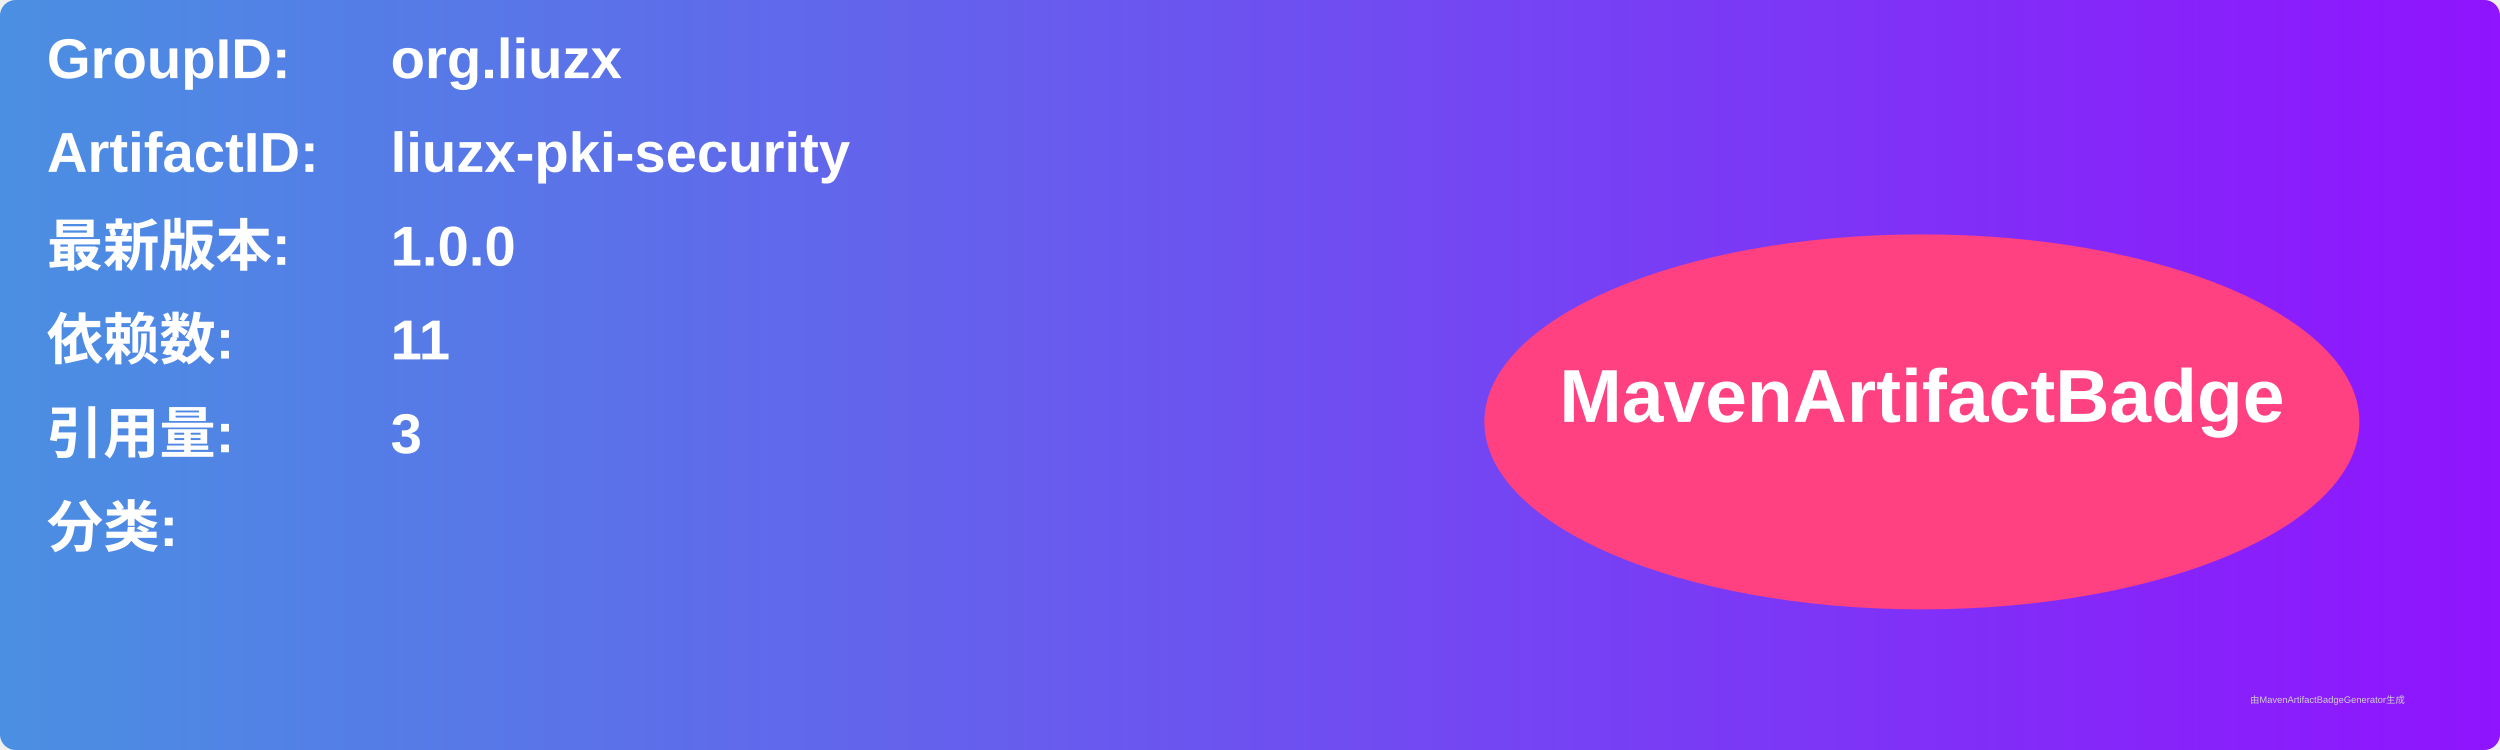
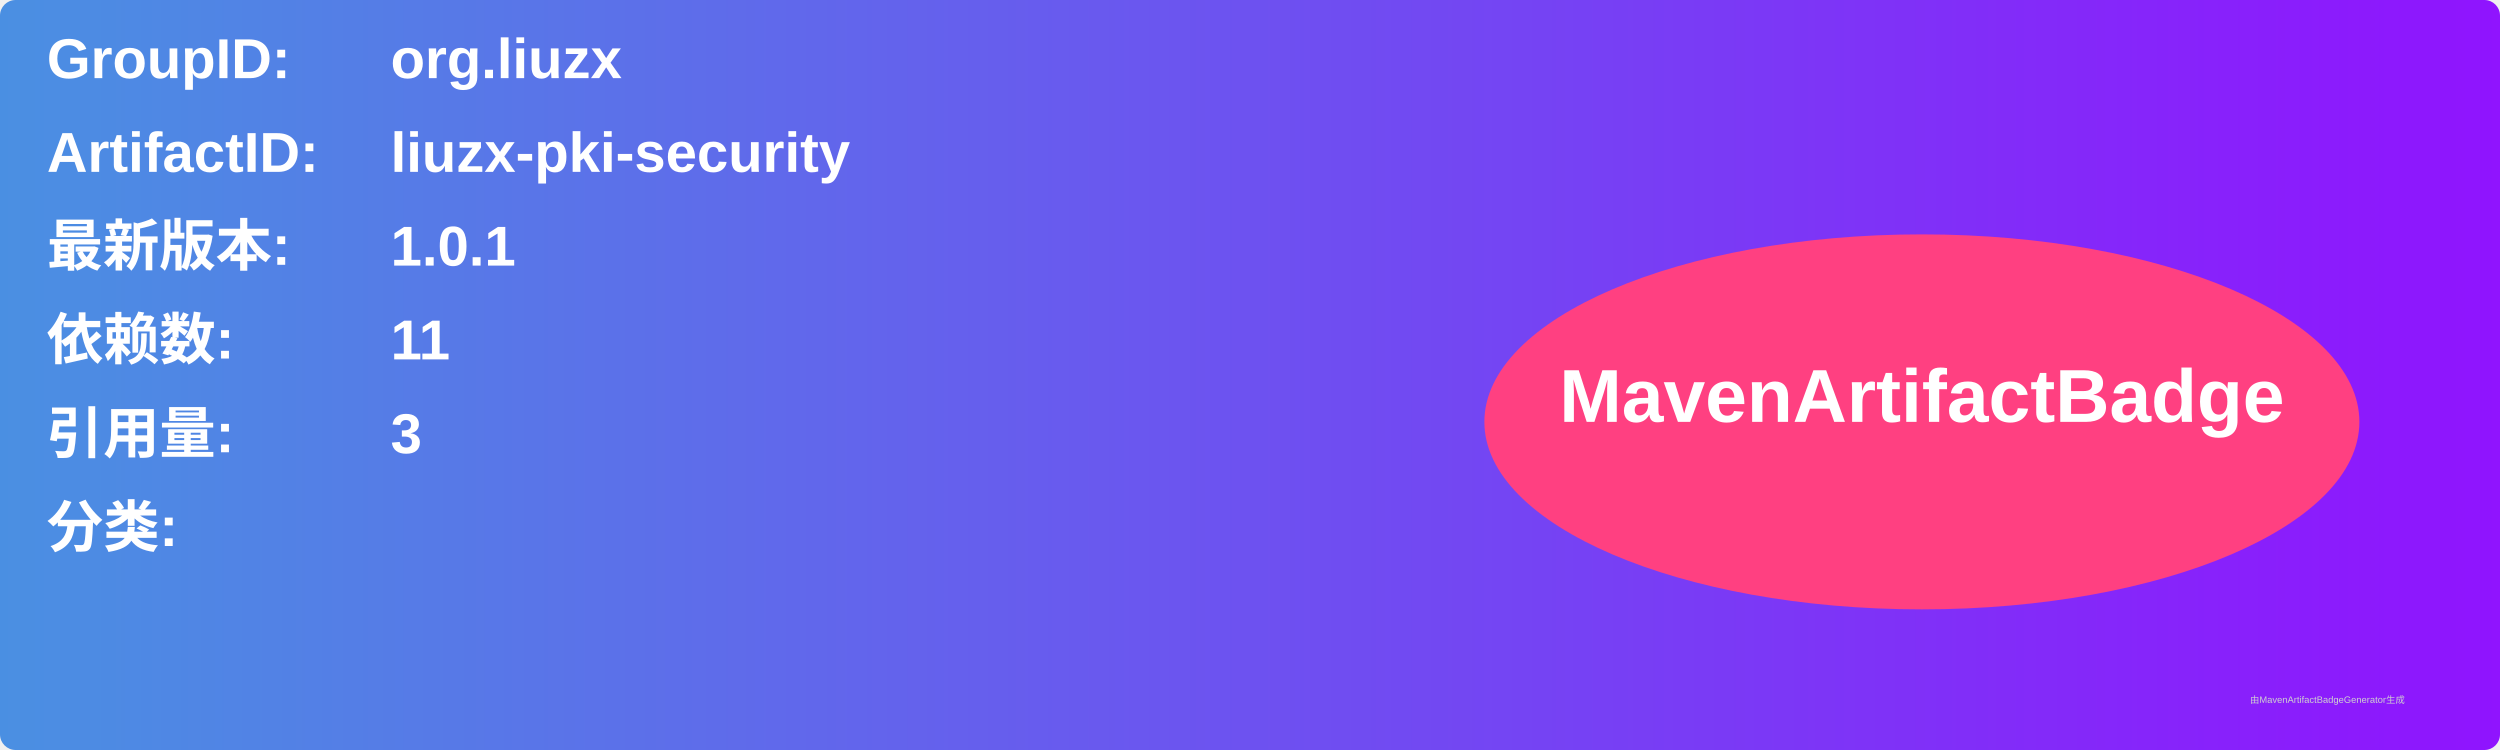
<svg xmlns="http://www.w3.org/2000/svg" width="800" height="240" viewBox="0 0 800 240">
  <linearGradient id="grad" x1="0%" y1="0%" x2="100%" y2="0%">
    <stop offset="0%" stop-color="#4a90e2" />
    <stop offset="100%" stop-color="#9013fe" />
  </linearGradient>
  <rect width="100%" height="100%" rx="5" ry="5" fill="url(#grad)" />
  <g transform="translate(15, 15)">
    <text x="0" y="10" font-family="Arial" font-size="18" fill="white" font-weight="bold" width="260">GroupID:</text>
    <text x="110" y="10" font-family="Arial" font-size="18" fill="white" font-weight="bold" width="460">org.liuzx</text>
    <text x="0" y="40" font-family="Arial" font-size="18" fill="white" font-weight="bold" width="260">ArtifactID:</text>
    <text x="110" y="40" font-family="Arial" font-size="18" fill="white" font-weight="bold" width="460">liuzx-pki-security</text>
    <text x="0" y="70" font-family="Arial" font-size="18" fill="white" font-weight="bold">最新版本:</text>
    <text x="110" y="70" font-family="Arial" font-size="18" fill="white" font-weight="bold">
-       <tspan font-weight="bold">1.0.0</tspan>
+       <tspan font-weight="bold">1.0.1</tspan>
    </text>
    <text x="0" y="100" font-family="Arial" font-size="18" fill="white" font-weight="bold">依赖数: </text>
    <text x="110" y="100" font-family="Arial" font-size="18" fill="white">
      <tspan font-weight="bold">11</tspan>
    </text>
    <text x="0" y="130" font-family="Arial" font-size="18" fill="white" font-weight="bold">引用量: </text>
    <text x="110" y="130" font-family="Arial" font-size="18" fill="white">
      <tspan font-weight="bold">3</tspan>
    </text>
    <text x="0" y="160" font-family="Arial" font-size="18" fill="white" font-weight="bold">分类:</text>
    <text x="10" y="190" font-family="Arial" font-size="10" fill="white">
      <tspan font-weight="bold" />
    </text>
    <ellipse cx="600" cy="120" rx="140" ry="60" fill="#ff4081" />
    <text x="600" y="120" text-anchor="middle" font-family="Arial" font-size="24" fill="white" font-weight="bold">MavenArtifactBadge</text>
  </g>
  <text x="720" y="225" font-family="Arial" font-size="3" fill="#d0d0d0">由MavenArtifactBadgeGenerator生成</text>
</svg>
